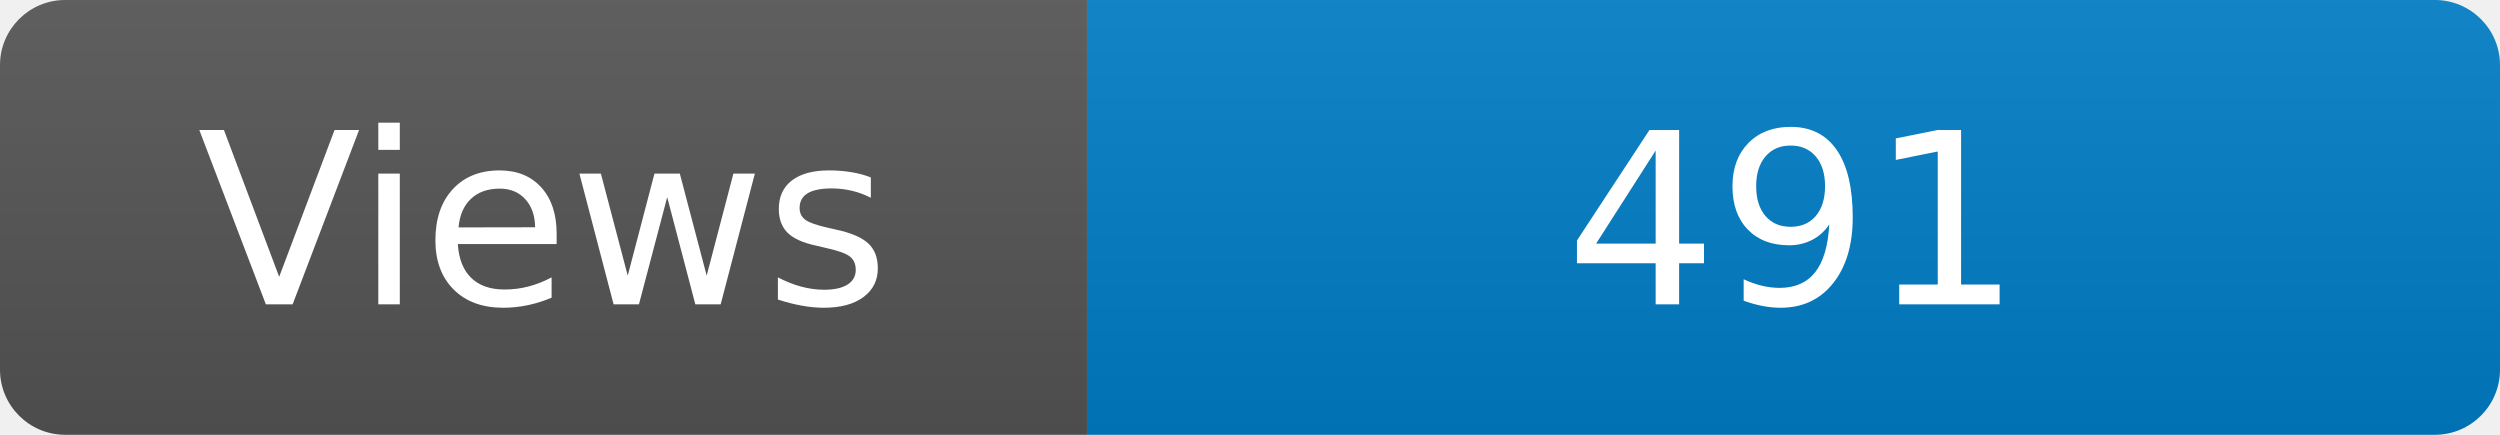
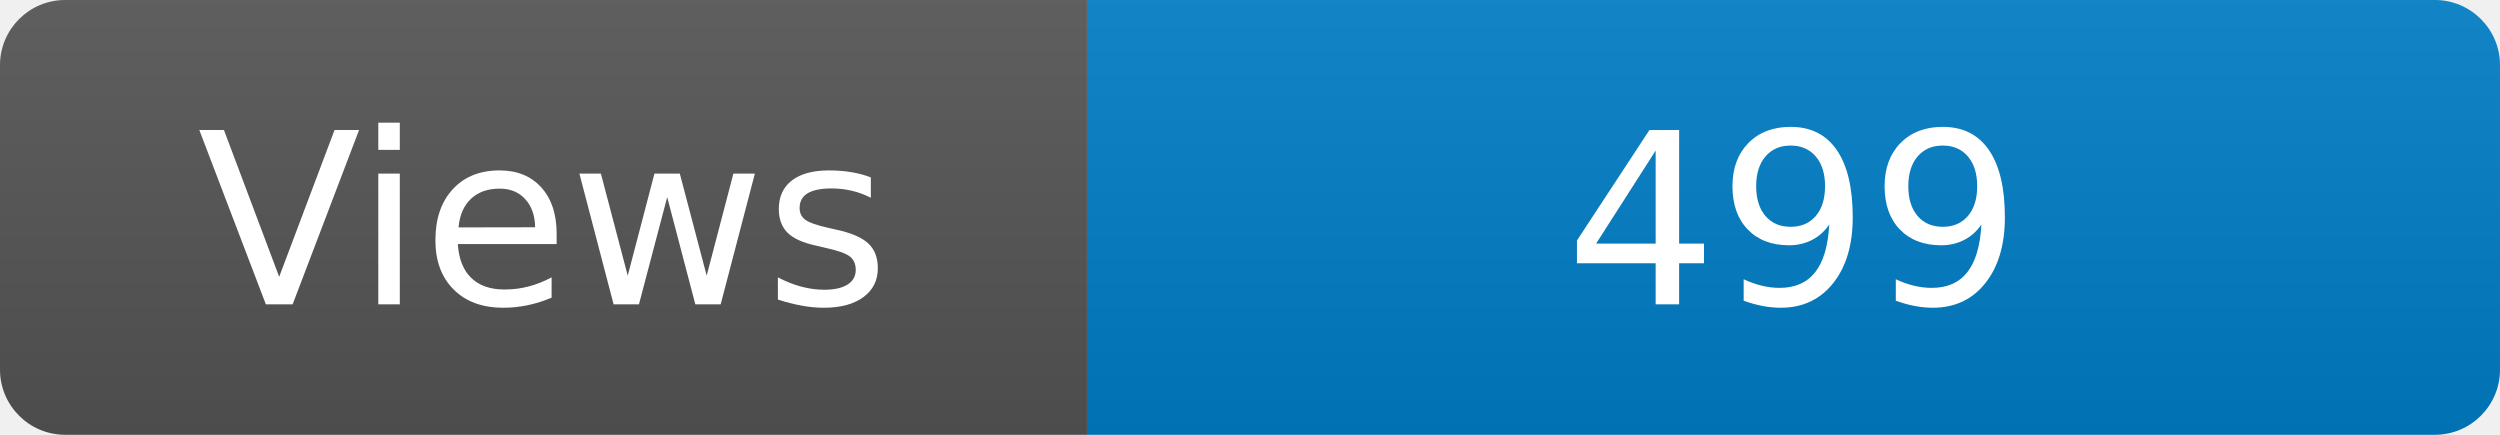
<svg xmlns="http://www.w3.org/2000/svg" width="115" height="20" role="img" aria-label="Maintained?: yes">
  <linearGradient id="s" x2="0" y2="100%">
    <stop offset="0" stop-color="#bbb" stop-opacity=".1" />
    <stop offset="1" stop-opacity=".1" />
  </linearGradient>
  <clipPath id="r">
    <rect width="115" height="20" rx="3" fill="#fff" />
  </clipPath>
  <g clip-path="url(#r)">
    <rect width="50" height="20" fill="#555" />
    <rect x="50" width="160" height="20" fill="#007ec6" />
    <rect width="115" height="20" fill="url(#s)" />
  </g>
  <g fill="#fff" text-anchor="middle" font-family="Verdana,Geneva,DejaVu Sans,sans-serif" font-size="110">
    <text x="250" y="140" transform="scale(.1)" fill="#fff">Views</text>
-     <text x="825" y="140" transform="scale(.1)" fill="#fff">491</text>
+     <text x="825" y="140" transform="scale(.1)" fill="#fff">499</text>
  </g>
</svg>
